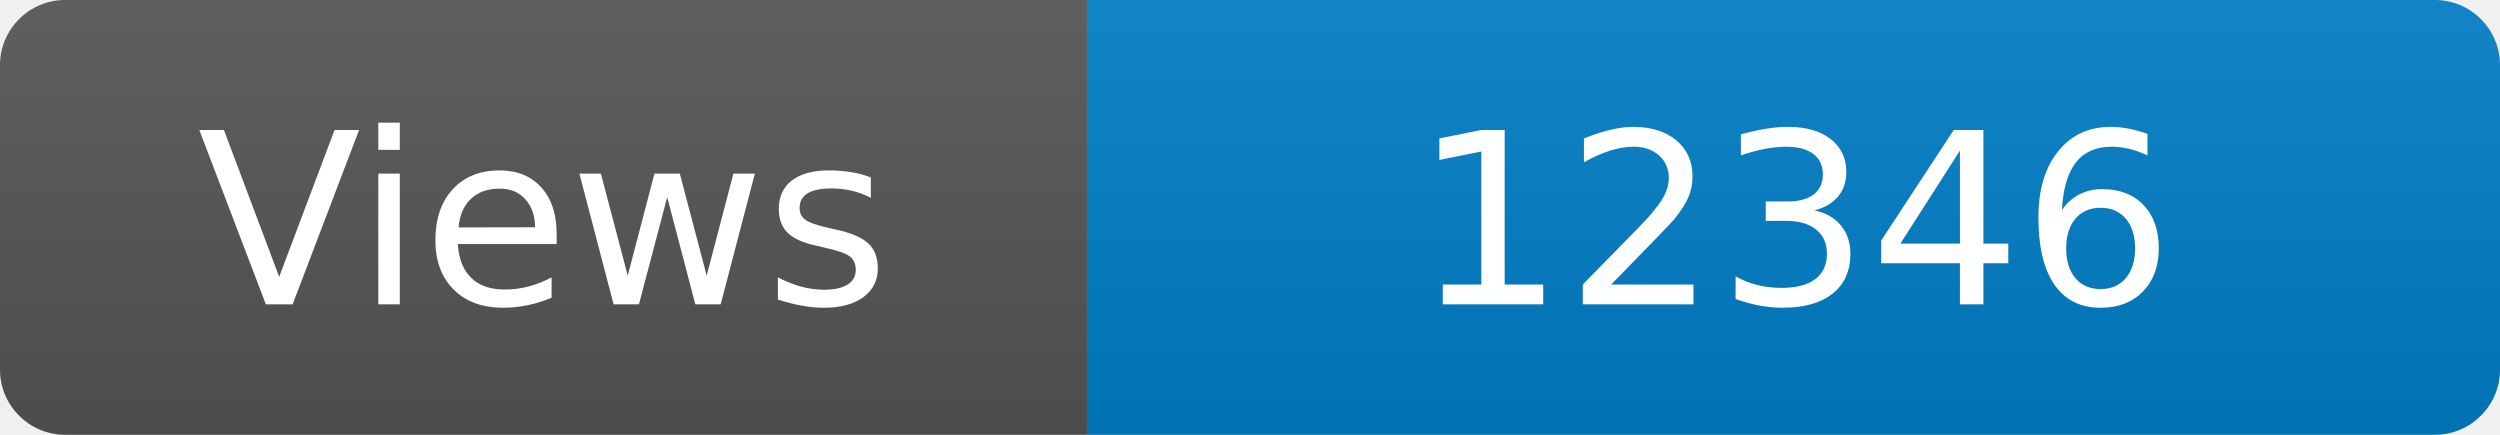
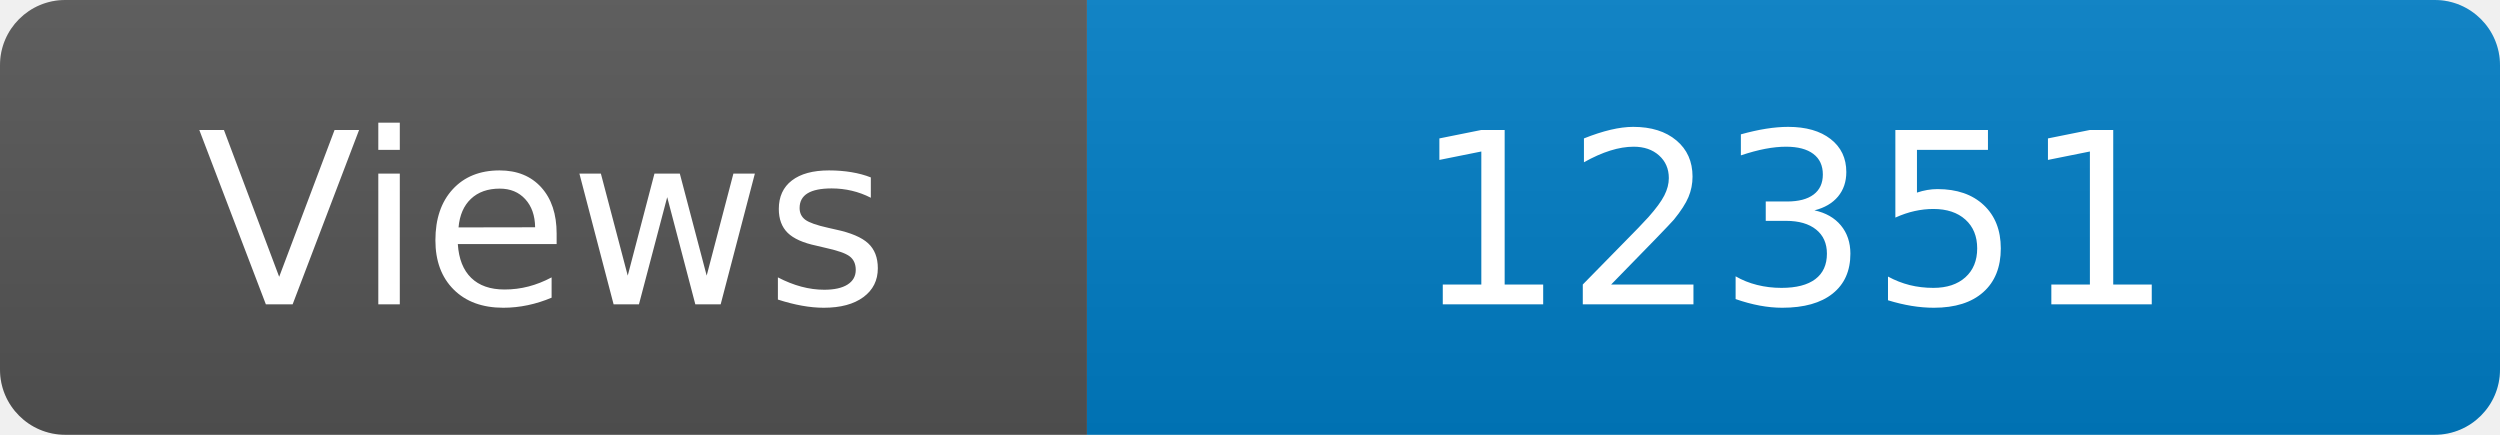
<svg xmlns="http://www.w3.org/2000/svg" width="115" height="20" role="img" aria-label="Maintained?: yes">
  <linearGradient id="s" x2="0" y2="100%">
    <stop offset="0" stop-color="#bbb" stop-opacity=".1" />
    <stop offset="1" stop-opacity=".1" />
  </linearGradient>
  <clipPath id="r">
    <rect width="115" height="20" rx="3" fill="#fff" />
  </clipPath>
  <g clip-path="url(#r)">
    <rect width="50" height="20" fill="#555" />
    <rect x="50" width="160" height="20" fill="#007ec6" />
    <rect width="115" height="20" fill="url(#s)" />
  </g>
  <g fill="#fff" text-anchor="middle" font-family="Verdana,Geneva,DejaVu Sans,sans-serif" font-size="110">
    <text x="250" y="140" transform="scale(.1)" fill="#fff">Views</text>
-     <text x="825" y="140" transform="scale(.1)" fill="#fff">12346</text>
+     <text x="825" y="140" transform="scale(.1)" fill="#fff">12351</text>
  </g>
</svg>
